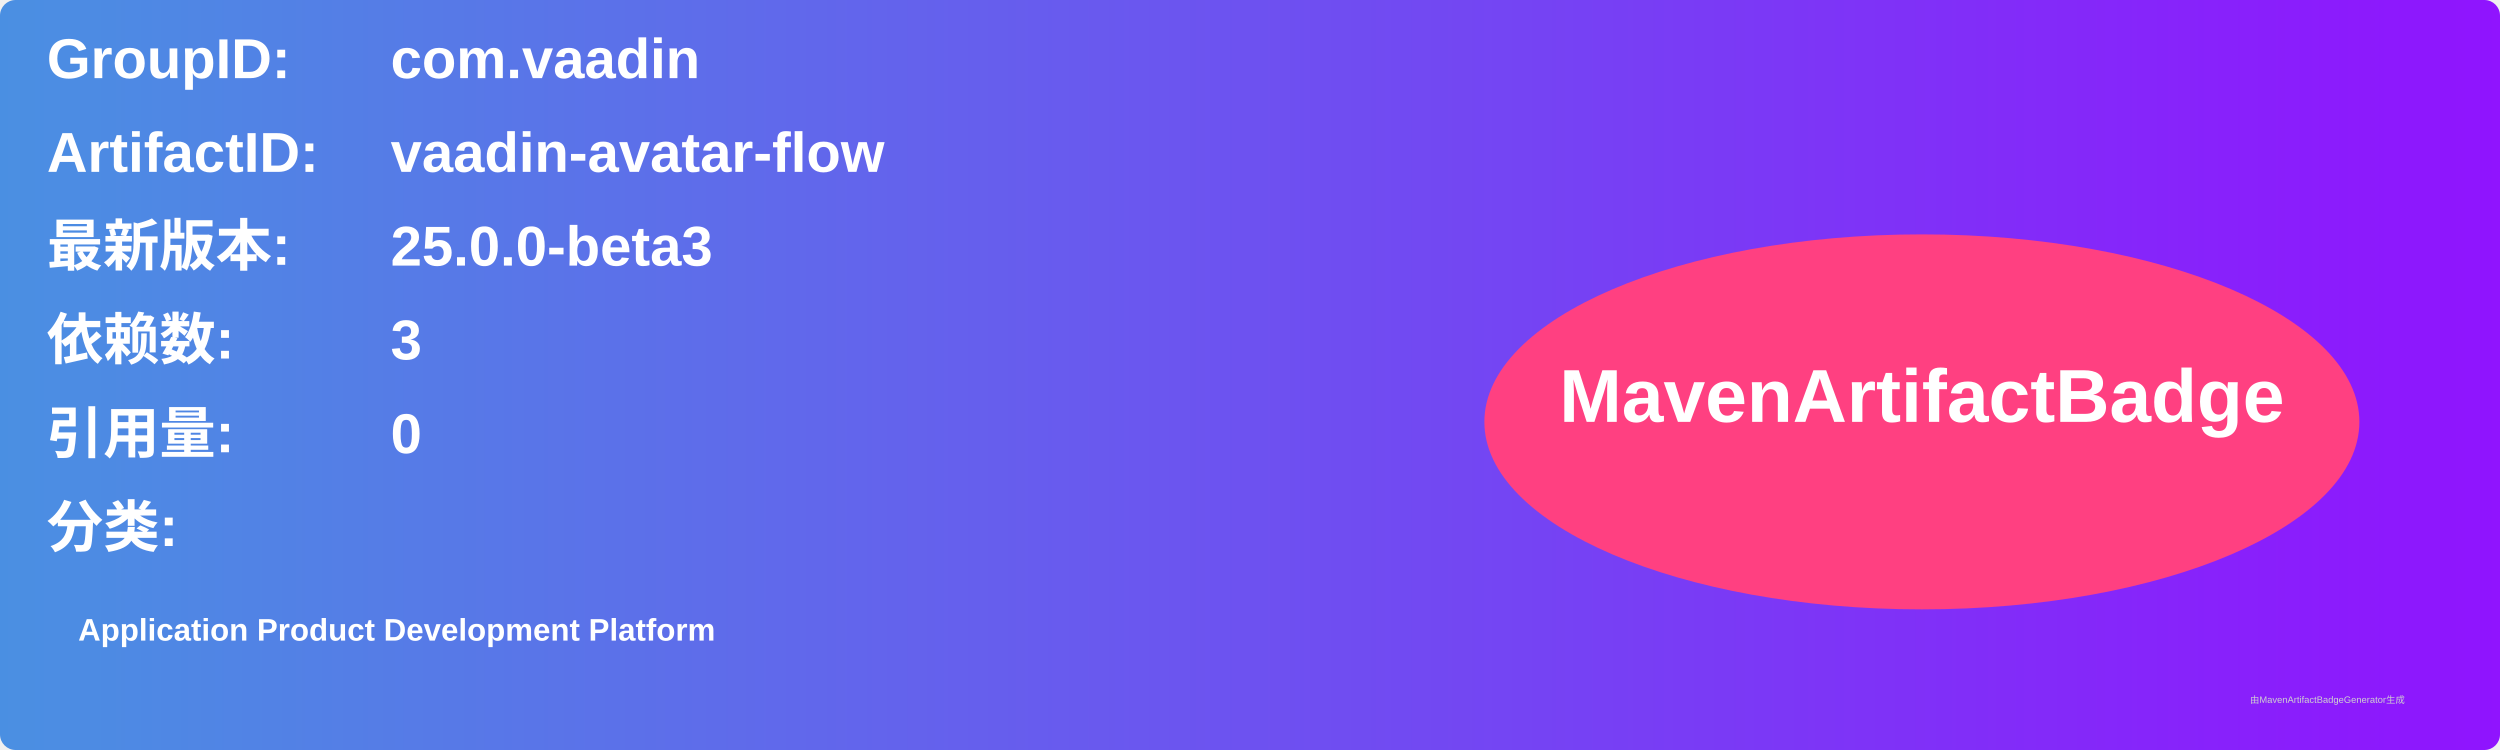
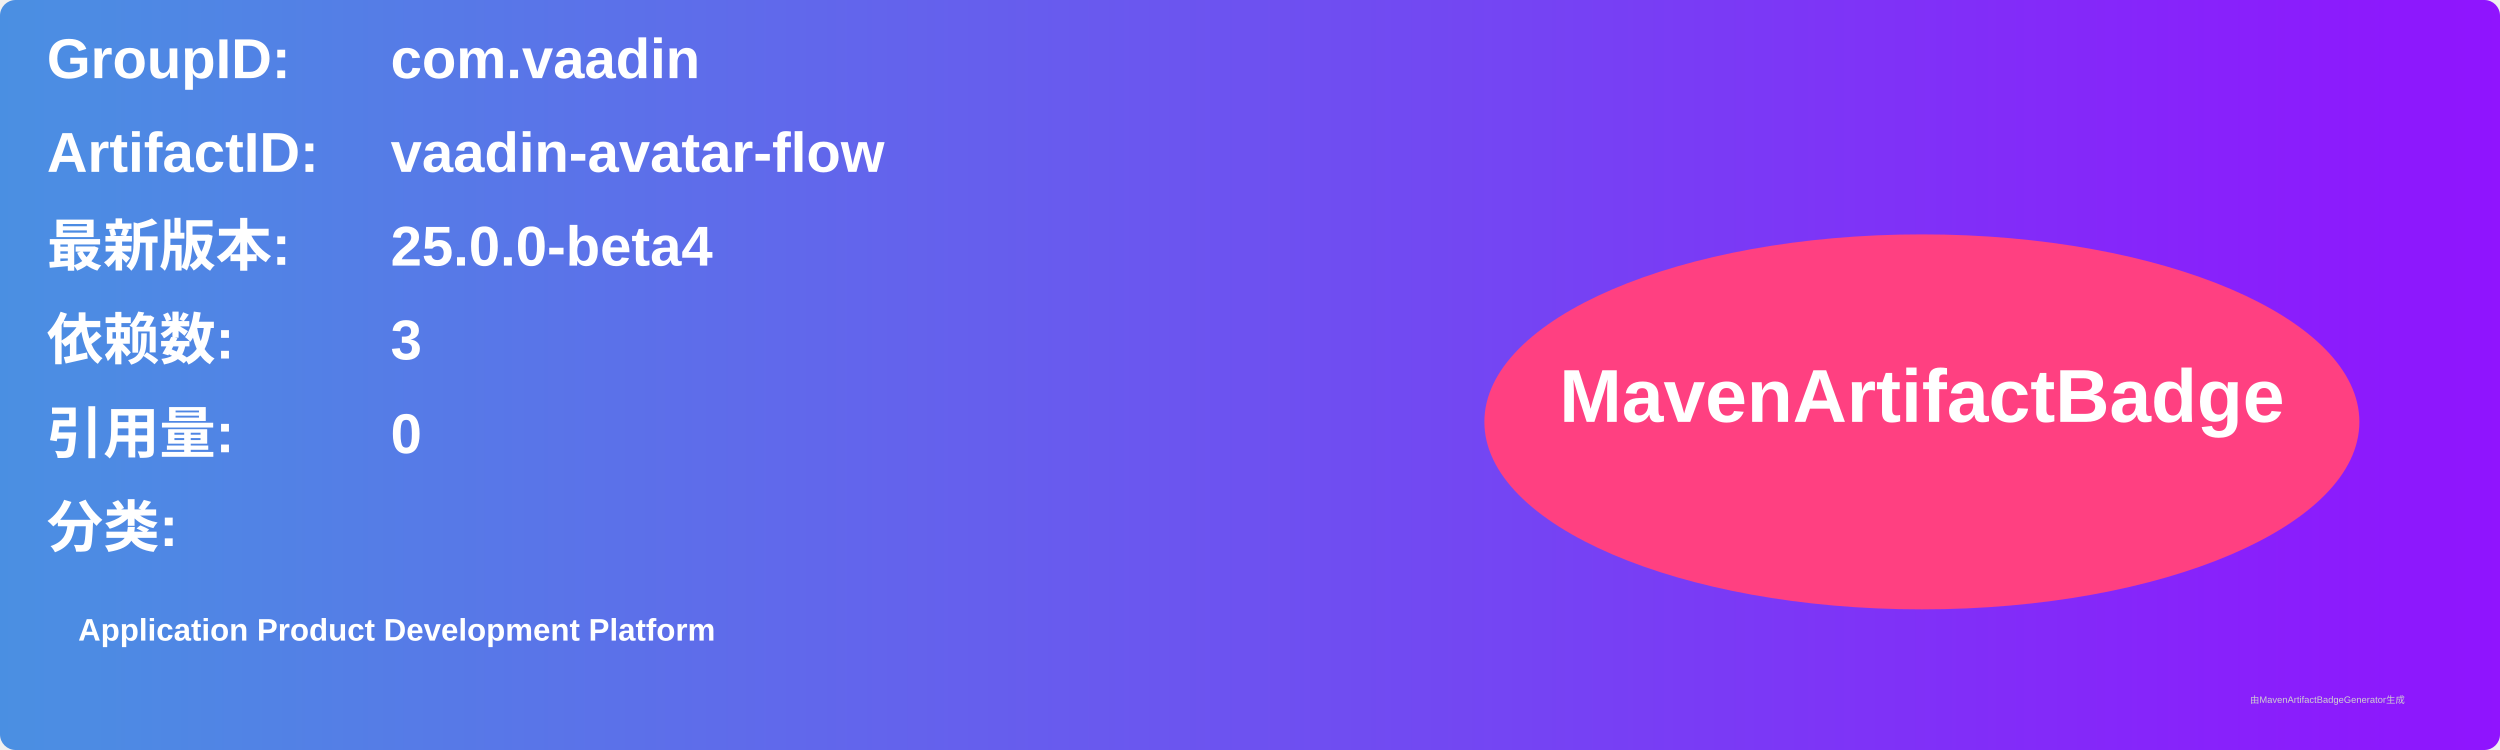
<svg xmlns="http://www.w3.org/2000/svg" width="800" height="240" viewBox="0 0 800 240">
  <linearGradient id="grad" x1="0%" y1="0%" x2="100%" y2="0%">
    <stop offset="0%" stop-color="#4a90e2" />
    <stop offset="100%" stop-color="#9013fe" />
  </linearGradient>
  <rect width="100%" height="100%" rx="5" ry="5" fill="url(#grad)" />
  <g transform="translate(15, 15)">
    <text x="0" y="10" font-family="Arial" font-size="18" fill="white" font-weight="bold" width="260">GroupID:</text>
    <text x="110" y="10" font-family="Arial" font-size="18" fill="white" font-weight="bold" width="460">com.vaadin</text>
    <text x="0" y="40" font-family="Arial" font-size="18" fill="white" font-weight="bold" width="260">ArtifactID:</text>
    <text x="110" y="40" font-family="Arial" font-size="18" fill="white" font-weight="bold" width="460">vaadin-avatar-flow</text>
    <text x="0" y="70" font-family="Arial" font-size="18" fill="white" font-weight="bold">最新版本:</text>
    <text x="110" y="70" font-family="Arial" font-size="18" fill="white" font-weight="bold">
-       <tspan font-weight="bold">25.0.0-beta3</tspan>
+       <tspan font-weight="bold">25.0.0-beta4</tspan>
    </text>
    <text x="0" y="100" font-family="Arial" font-size="18" fill="white" font-weight="bold">依赖数: </text>
    <text x="110" y="100" font-family="Arial" font-size="18" fill="white">
      <tspan font-weight="bold">3</tspan>
    </text>
    <text x="0" y="130" font-family="Arial" font-size="18" fill="white" font-weight="bold">引用量: </text>
    <text x="110" y="130" font-family="Arial" font-size="18" fill="white">
      <tspan font-weight="bold">0</tspan>
    </text>
    <text x="0" y="160" font-family="Arial" font-size="18" fill="white" font-weight="bold">分类:</text>
    <text x="10" y="190" font-family="Arial" font-size="10" fill="white">
      <tspan font-weight="bold">Application Product Development Platform</tspan>
    </text>
    <ellipse cx="600" cy="120" rx="140" ry="60" fill="#ff4081" />
    <text x="600" y="120" text-anchor="middle" font-family="Arial" font-size="24" fill="white" font-weight="bold">MavenArtifactBadge</text>
  </g>
  <text x="720" y="225" font-family="Arial" font-size="3" fill="#d0d0d0">由MavenArtifactBadgeGenerator生成</text>
</svg>
